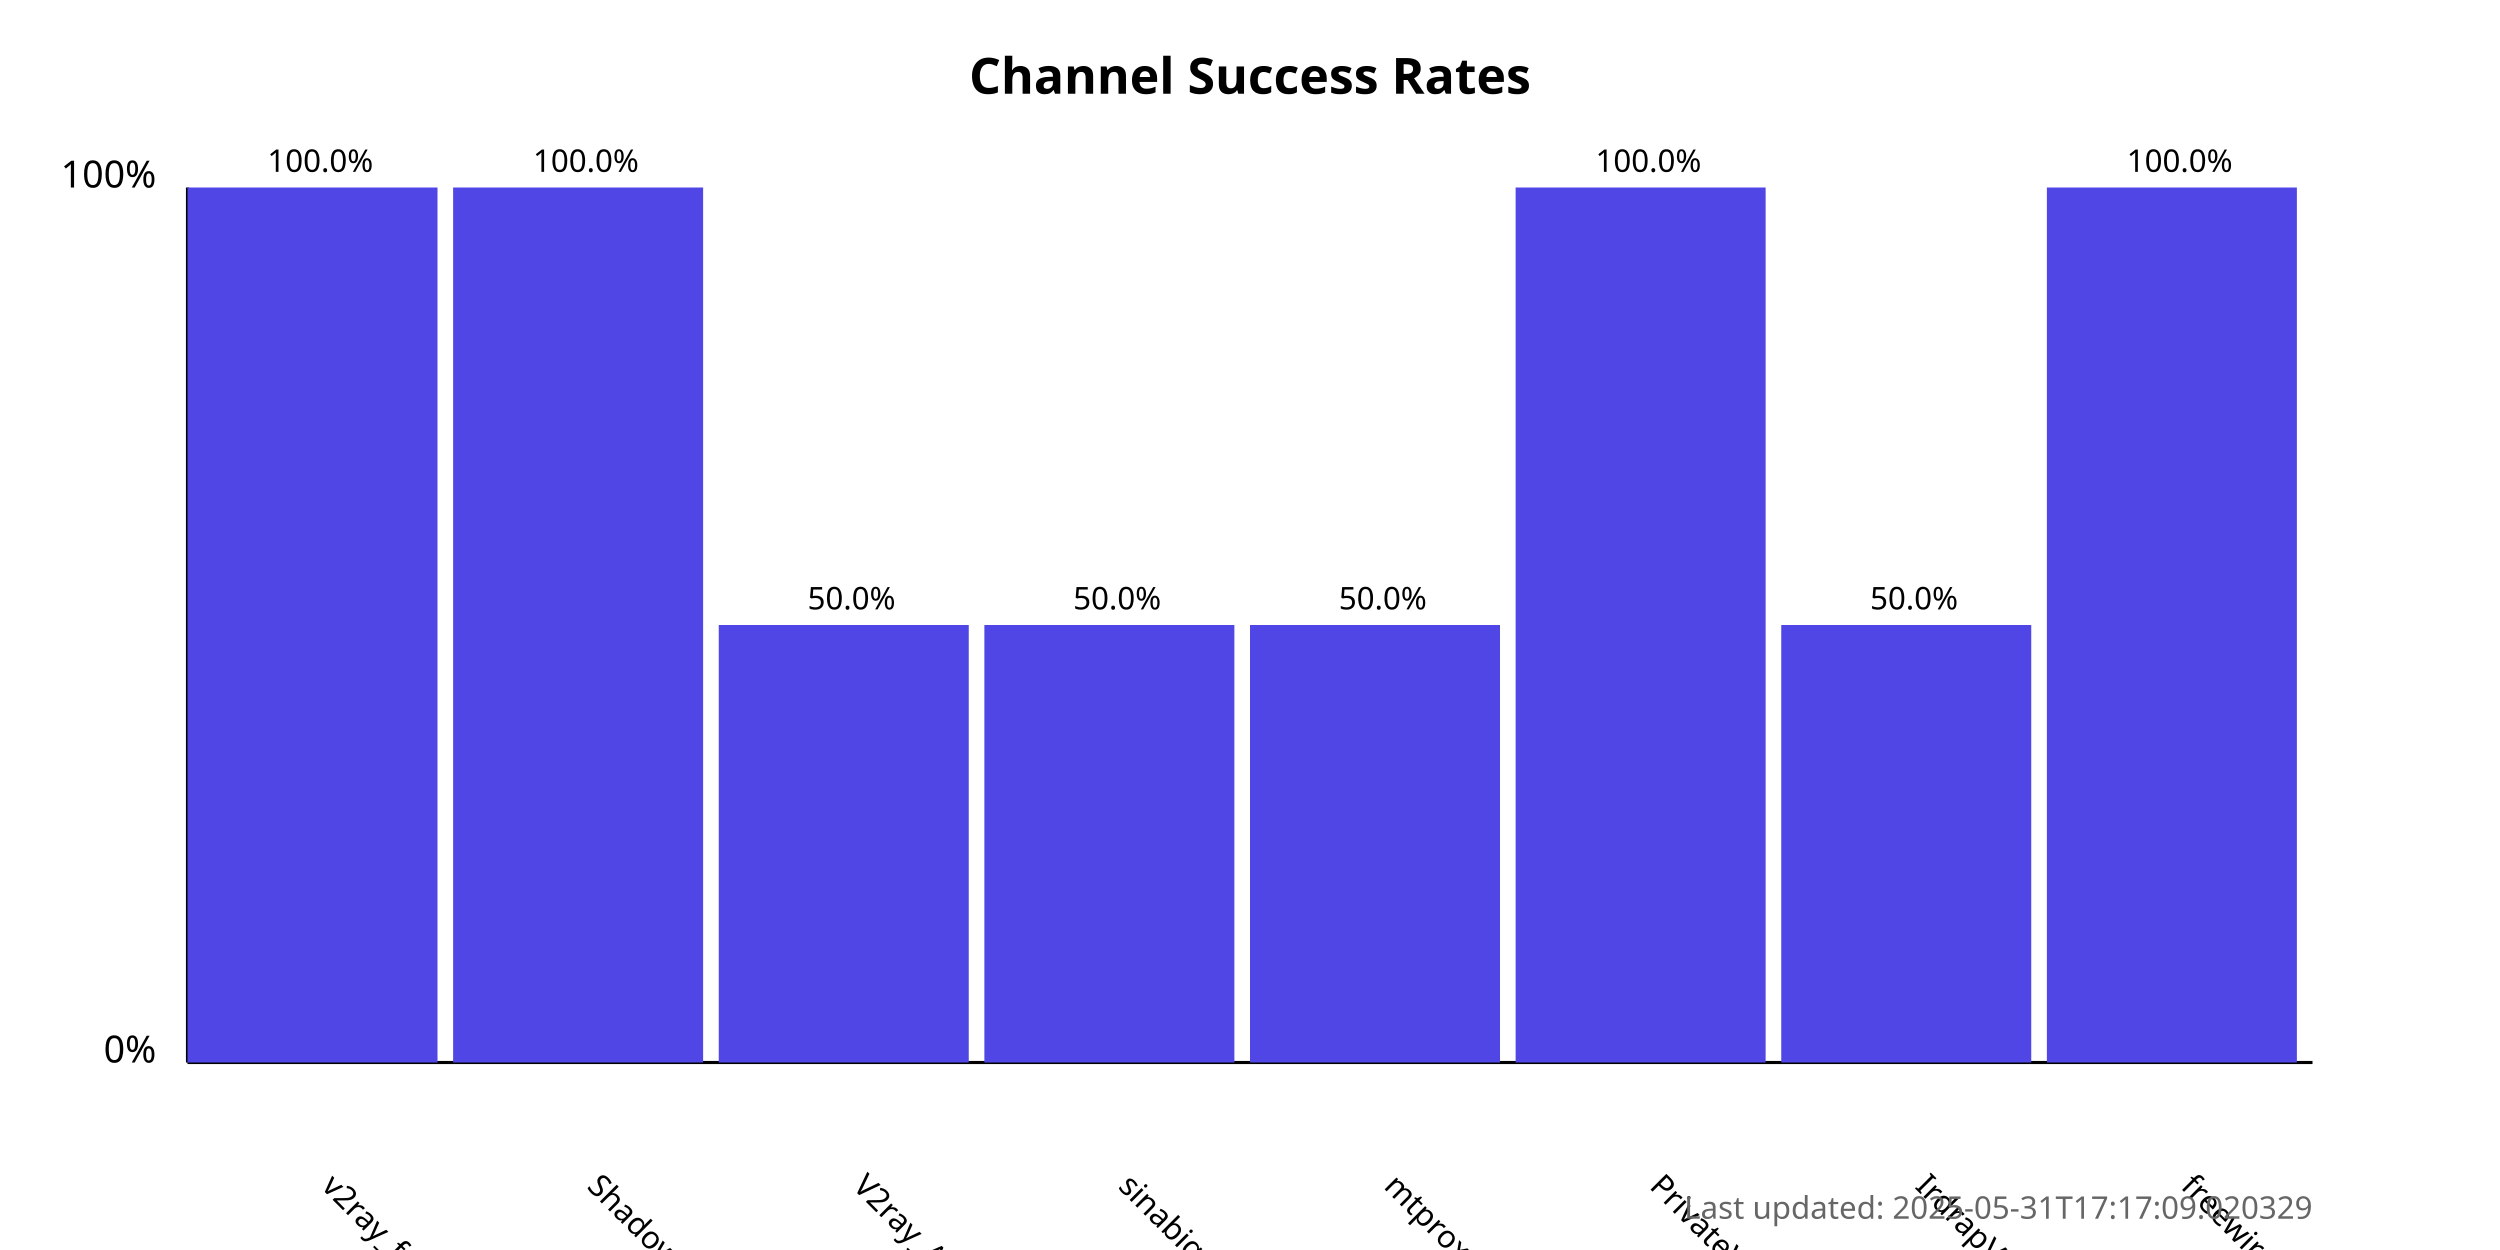
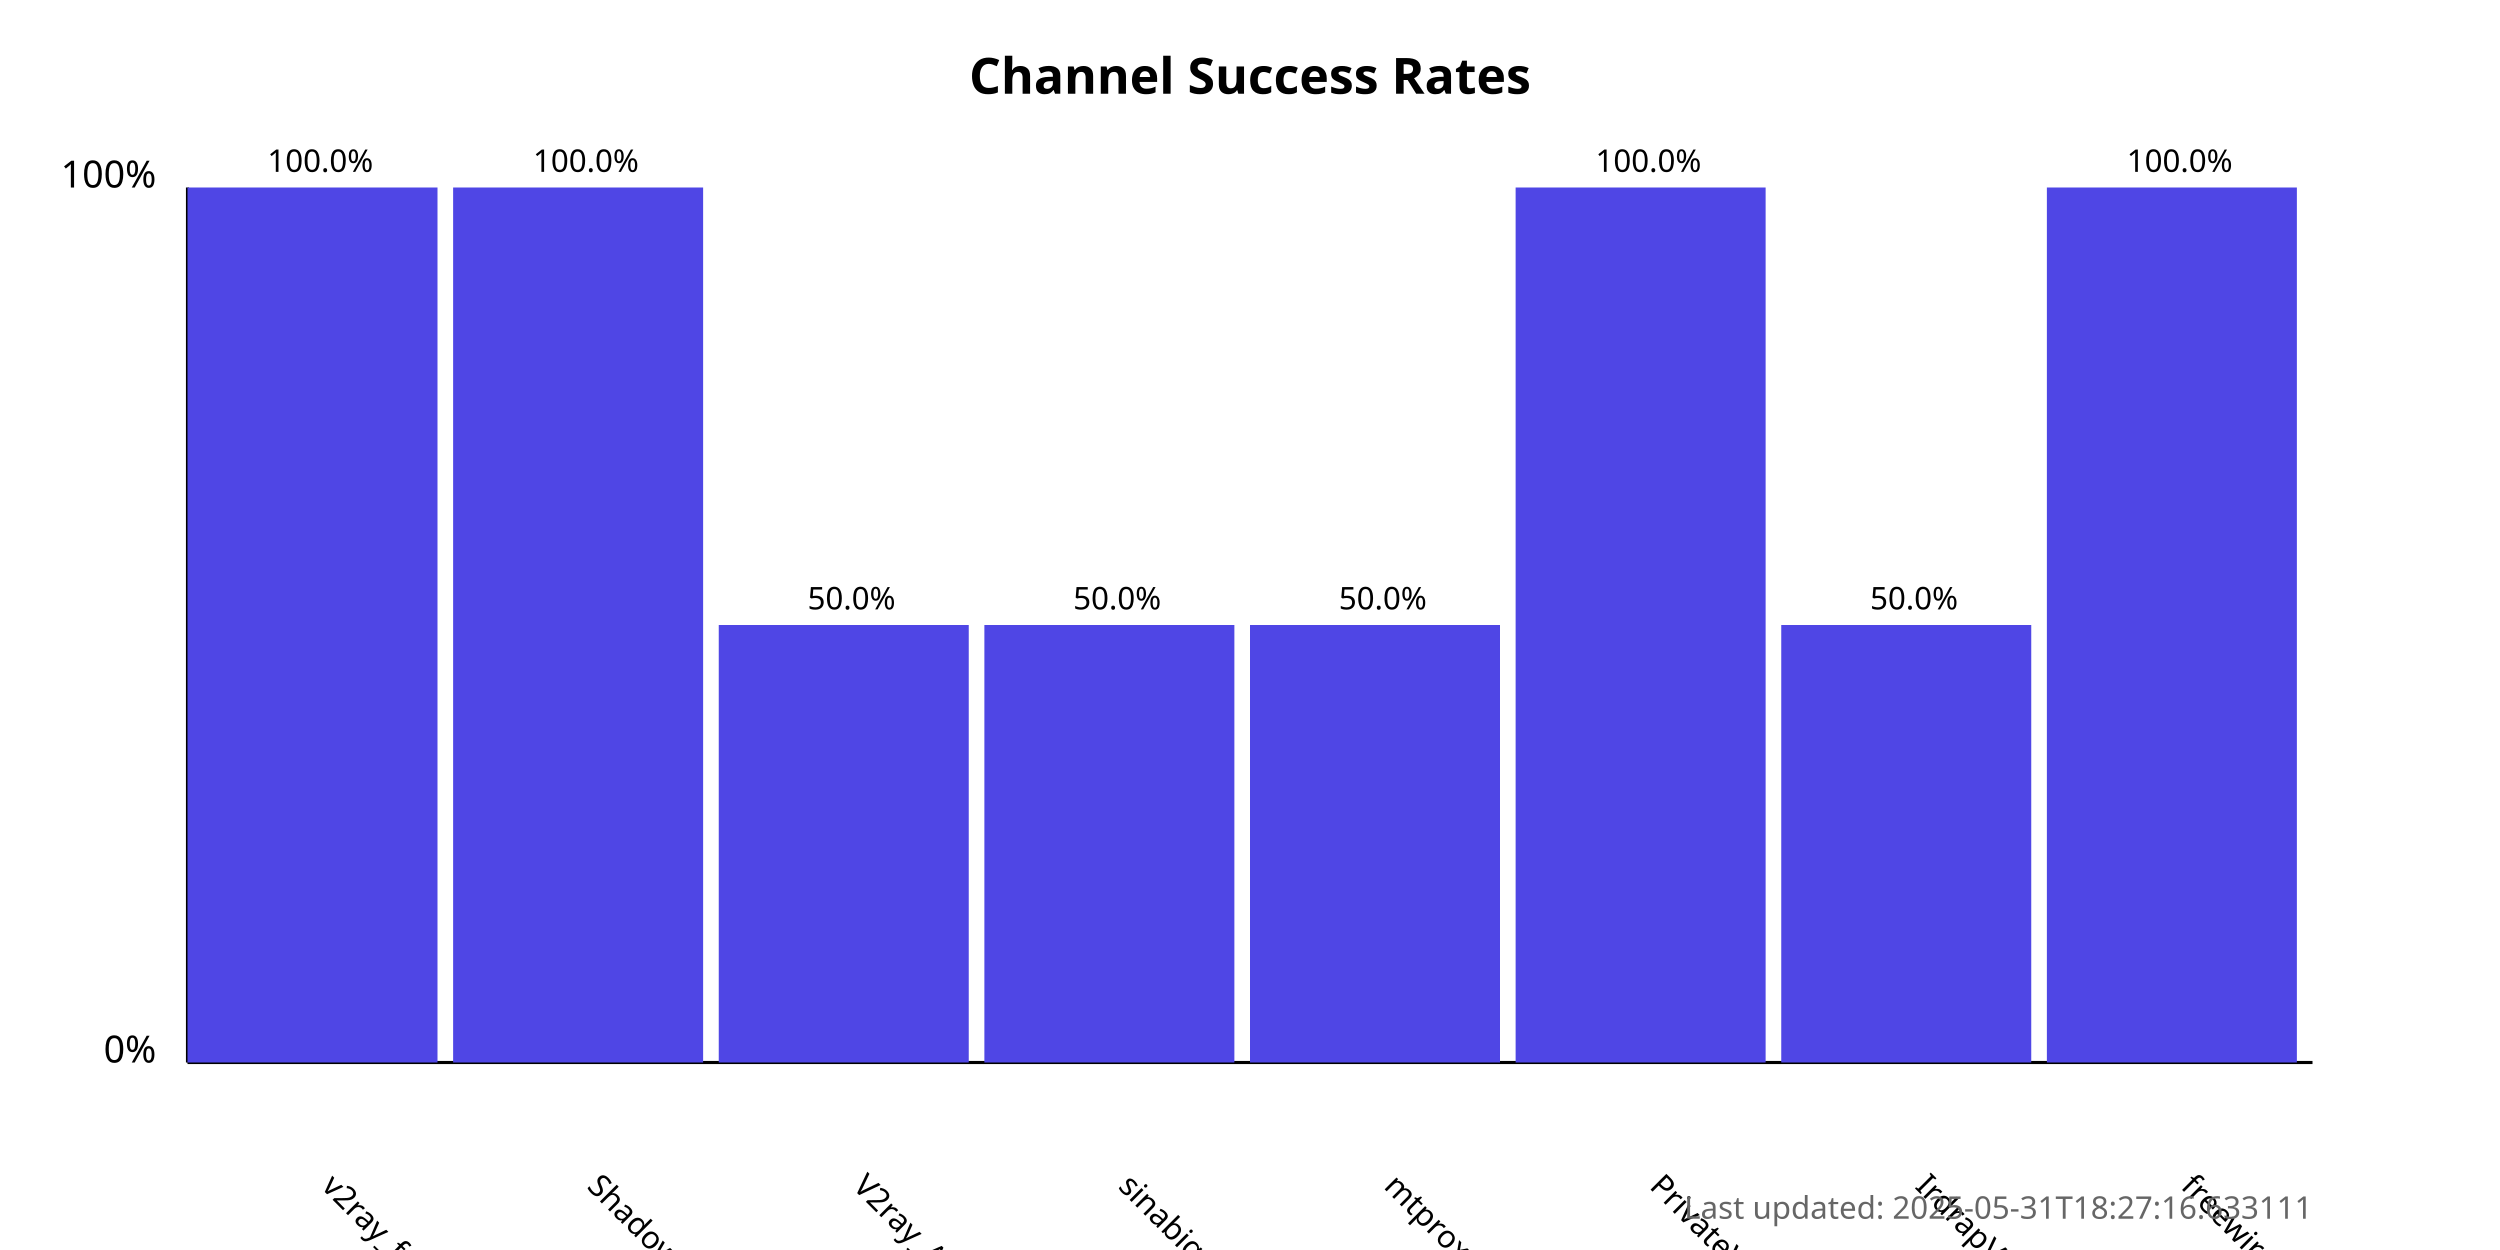
<svg xmlns="http://www.w3.org/2000/svg" width="800" height="400">
  <style>
            .chart-title { font: bold 16px sans-serif; }
            .axis-label { font: 12px sans-serif; }
            .tick-label { font: 10px sans-serif; }
            .bar { fill: #4f46e5; }
            .bar:hover { fill: #6366f1; }
            .timestamp { font: 10px sans-serif; fill: #666; }
        </style>
  <text x="400.0" y="30" text-anchor="middle" class="chart-title">
            Channel Success Rates
        </text>
  <line x1="60" y1="340" x2="60" y2="60" stroke="black" stroke-width="1" />
  <line x1="60" y1="340" x2="740" y2="340" stroke="black" stroke-width="1" />
  <text x="50" y="340" text-anchor="end" class="axis-label">0%</text>
  <text x="50" y="60" text-anchor="end" class="axis-label">100%</text>
  <g>
    <rect x="60" y="60.0" width="80.0" height="280.0" class="bar" />
    <text x="102.5" y="380" transform="rotate(45, 102.5, 380)" text-anchor="start" class="tick-label">
                v2ray_free_conf
            </text>
    <text x="102.5" y="55.0" text-anchor="middle" class="tick-label">
                100.0%
            </text>
  </g>
  <g>
    <rect x="145.0" y="60.0" width="80.0" height="280.0" class="bar" />
    <text x="187.5" y="380" transform="rotate(45, 187.5, 380)" text-anchor="start" class="tick-label">
                ShadowProxy66
            </text>
    <text x="187.5" y="55.0" text-anchor="middle" class="tick-label">
                100.0%
            </text>
  </g>
  <g>
    <rect x="230.0" y="200.0" width="80.0" height="140.0" class="bar" />
    <text x="272.5" y="380" transform="rotate(45, 272.5, 380)" text-anchor="start" class="tick-label">
                V2ray_Alpha
            </text>
    <text x="272.5" y="195.0" text-anchor="middle" class="tick-label">
                50.0%
            </text>
  </g>
  <g>
    <rect x="315.0" y="200.0" width="80.0" height="140.0" class="bar" />
    <text x="357.5" y="380" transform="rotate(45, 357.5, 380)" text-anchor="start" class="tick-label">
                sinabigo
            </text>
    <text x="357.5" y="195.0" text-anchor="middle" class="tick-label">
                50.0%
            </text>
  </g>
  <g>
    <rect x="400.0" y="200.0" width="80.0" height="140.0" class="bar" />
    <text x="442.5" y="380" transform="rotate(45, 442.5, 380)" text-anchor="start" class="tick-label">
                mtproxy_lists
            </text>
    <text x="442.5" y="195.0" text-anchor="middle" class="tick-label">
                50.0%
            </text>
  </g>
  <g>
    <rect x="485.0" y="60.0" width="80.0" height="280.0" class="bar" />
    <text x="527.5" y="380" transform="rotate(45, 527.5, 380)" text-anchor="start" class="tick-label">
                PrivateVPNs
            </text>
    <text x="527.5" y="55.0" text-anchor="middle" class="tick-label">
                100.0%
            </text>
  </g>
  <g>
    <rect x="570.0" y="200.0" width="80.0" height="140.0" class="bar" />
    <text x="612.5" y="380" transform="rotate(45, 612.5, 380)" text-anchor="start" class="tick-label">
                IrdrapVPNnews
            </text>
    <text x="612.5" y="195.0" text-anchor="middle" class="tick-label">
                50.0%
            </text>
  </g>
  <g>
    <rect x="655.0" y="60.0" width="80.0" height="280.0" class="bar" />
    <text x="697.5" y="380" transform="rotate(45, 697.5, 380)" text-anchor="start" class="tick-label">
                freewireguard
            </text>
    <text x="697.5" y="55.0" text-anchor="middle" class="tick-label">
                100.0%
            </text>
  </g>
  <text x="740" y="390" text-anchor="end" class="timestamp">
-             Last updated: 2025-05-31T17:17:09.020329
+             Last updated: 2025-05-31T18:27:16.633111
        </text>
</svg>
